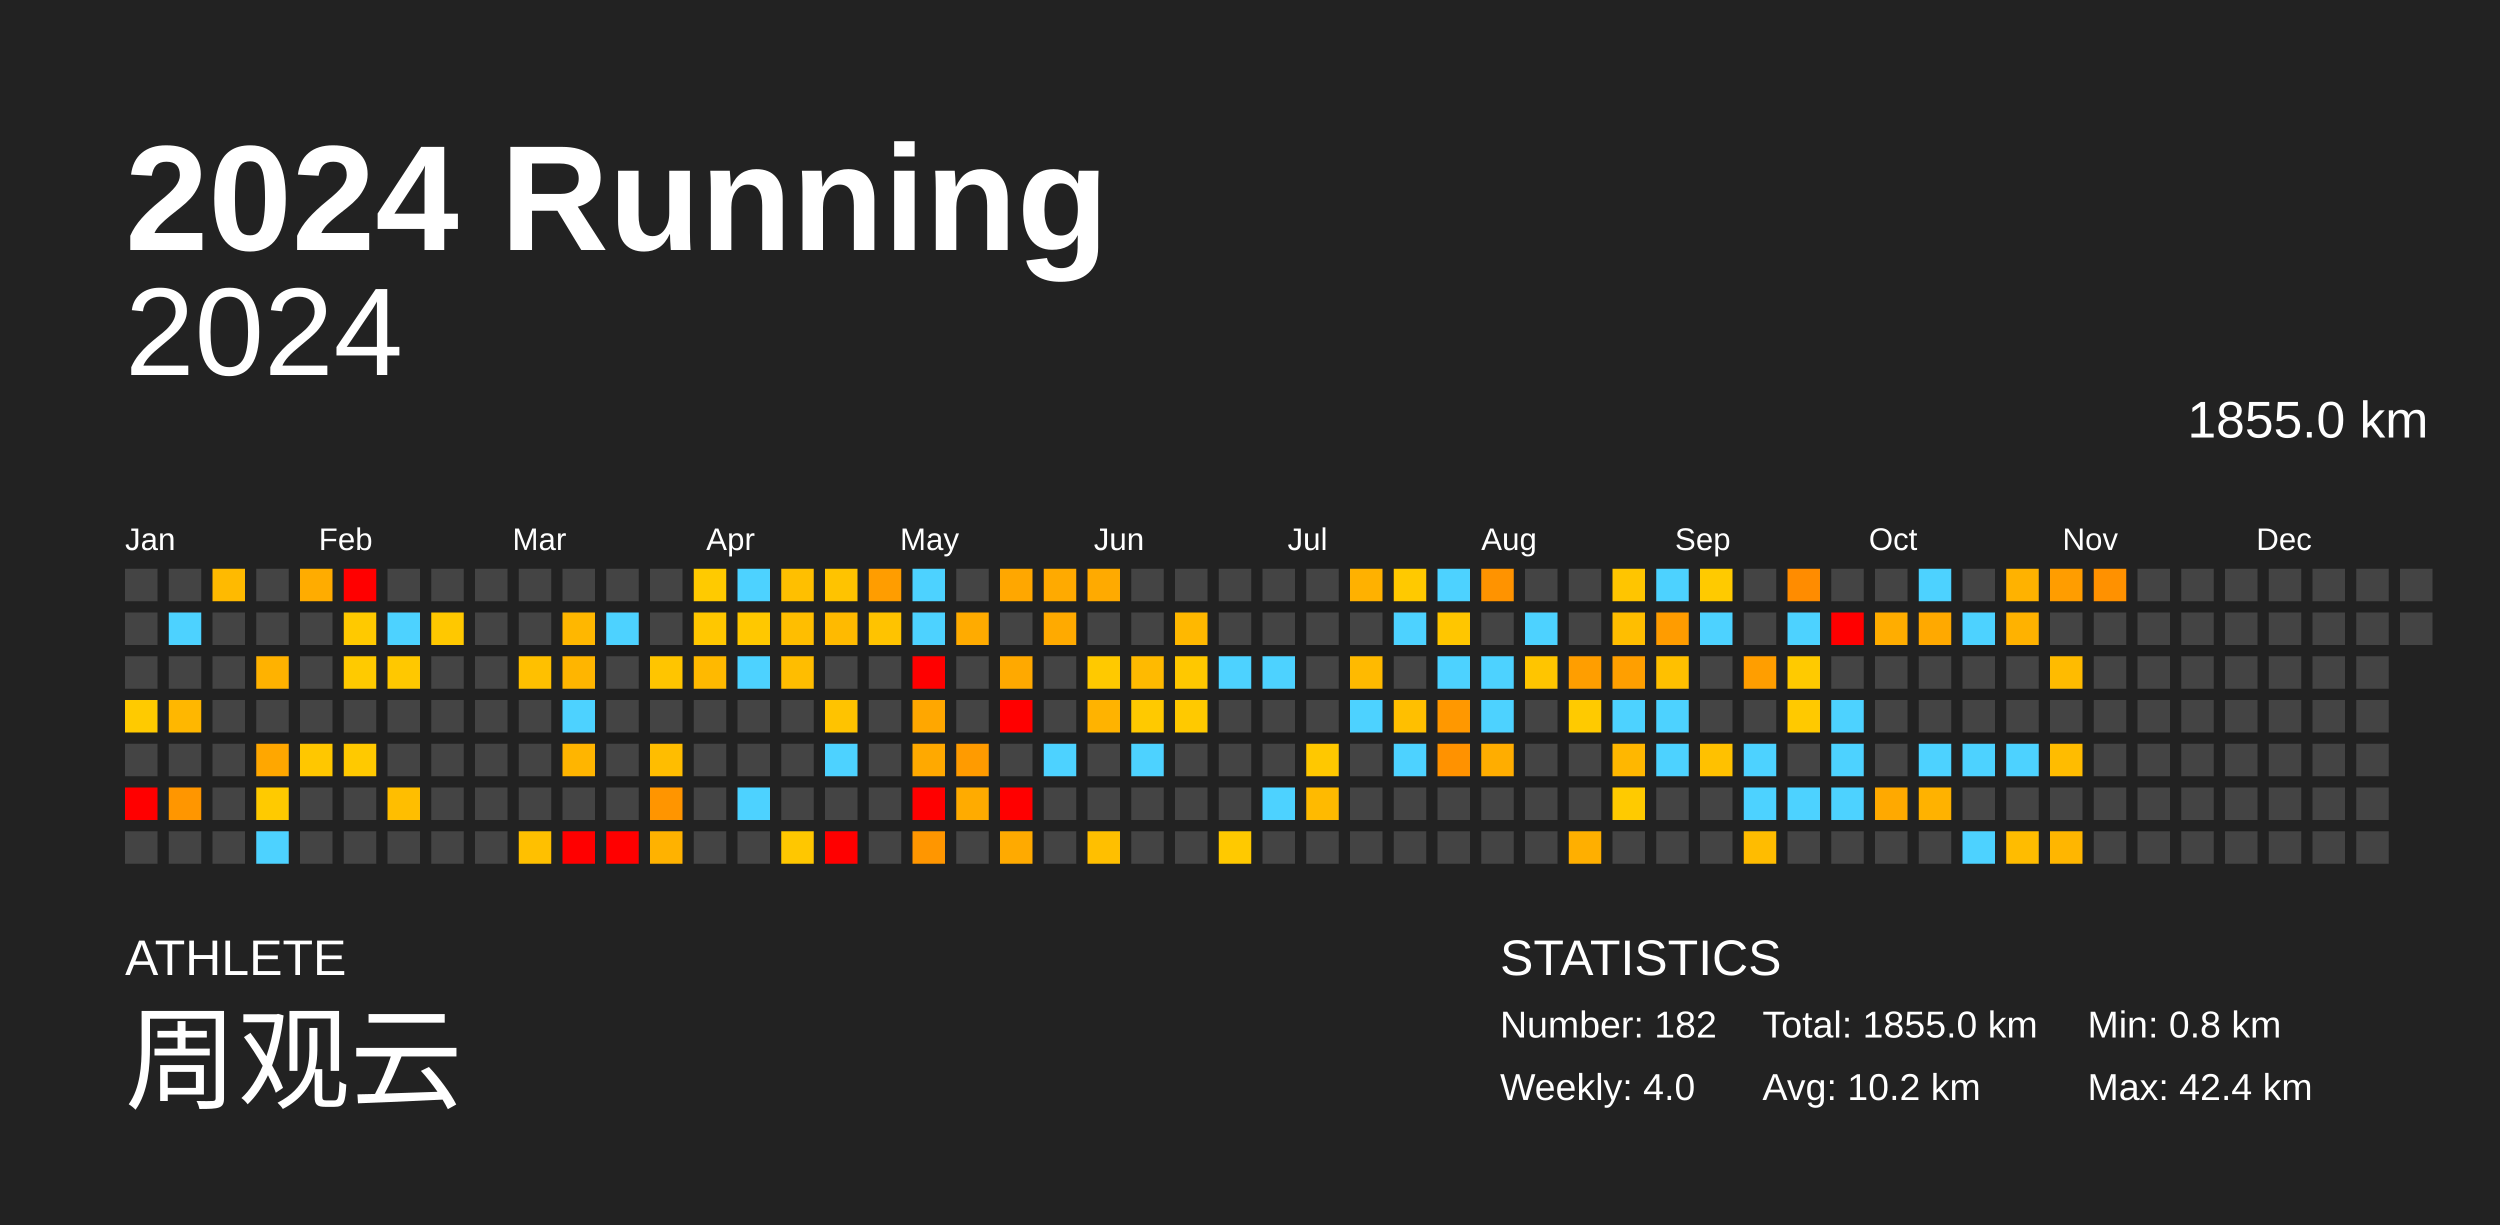
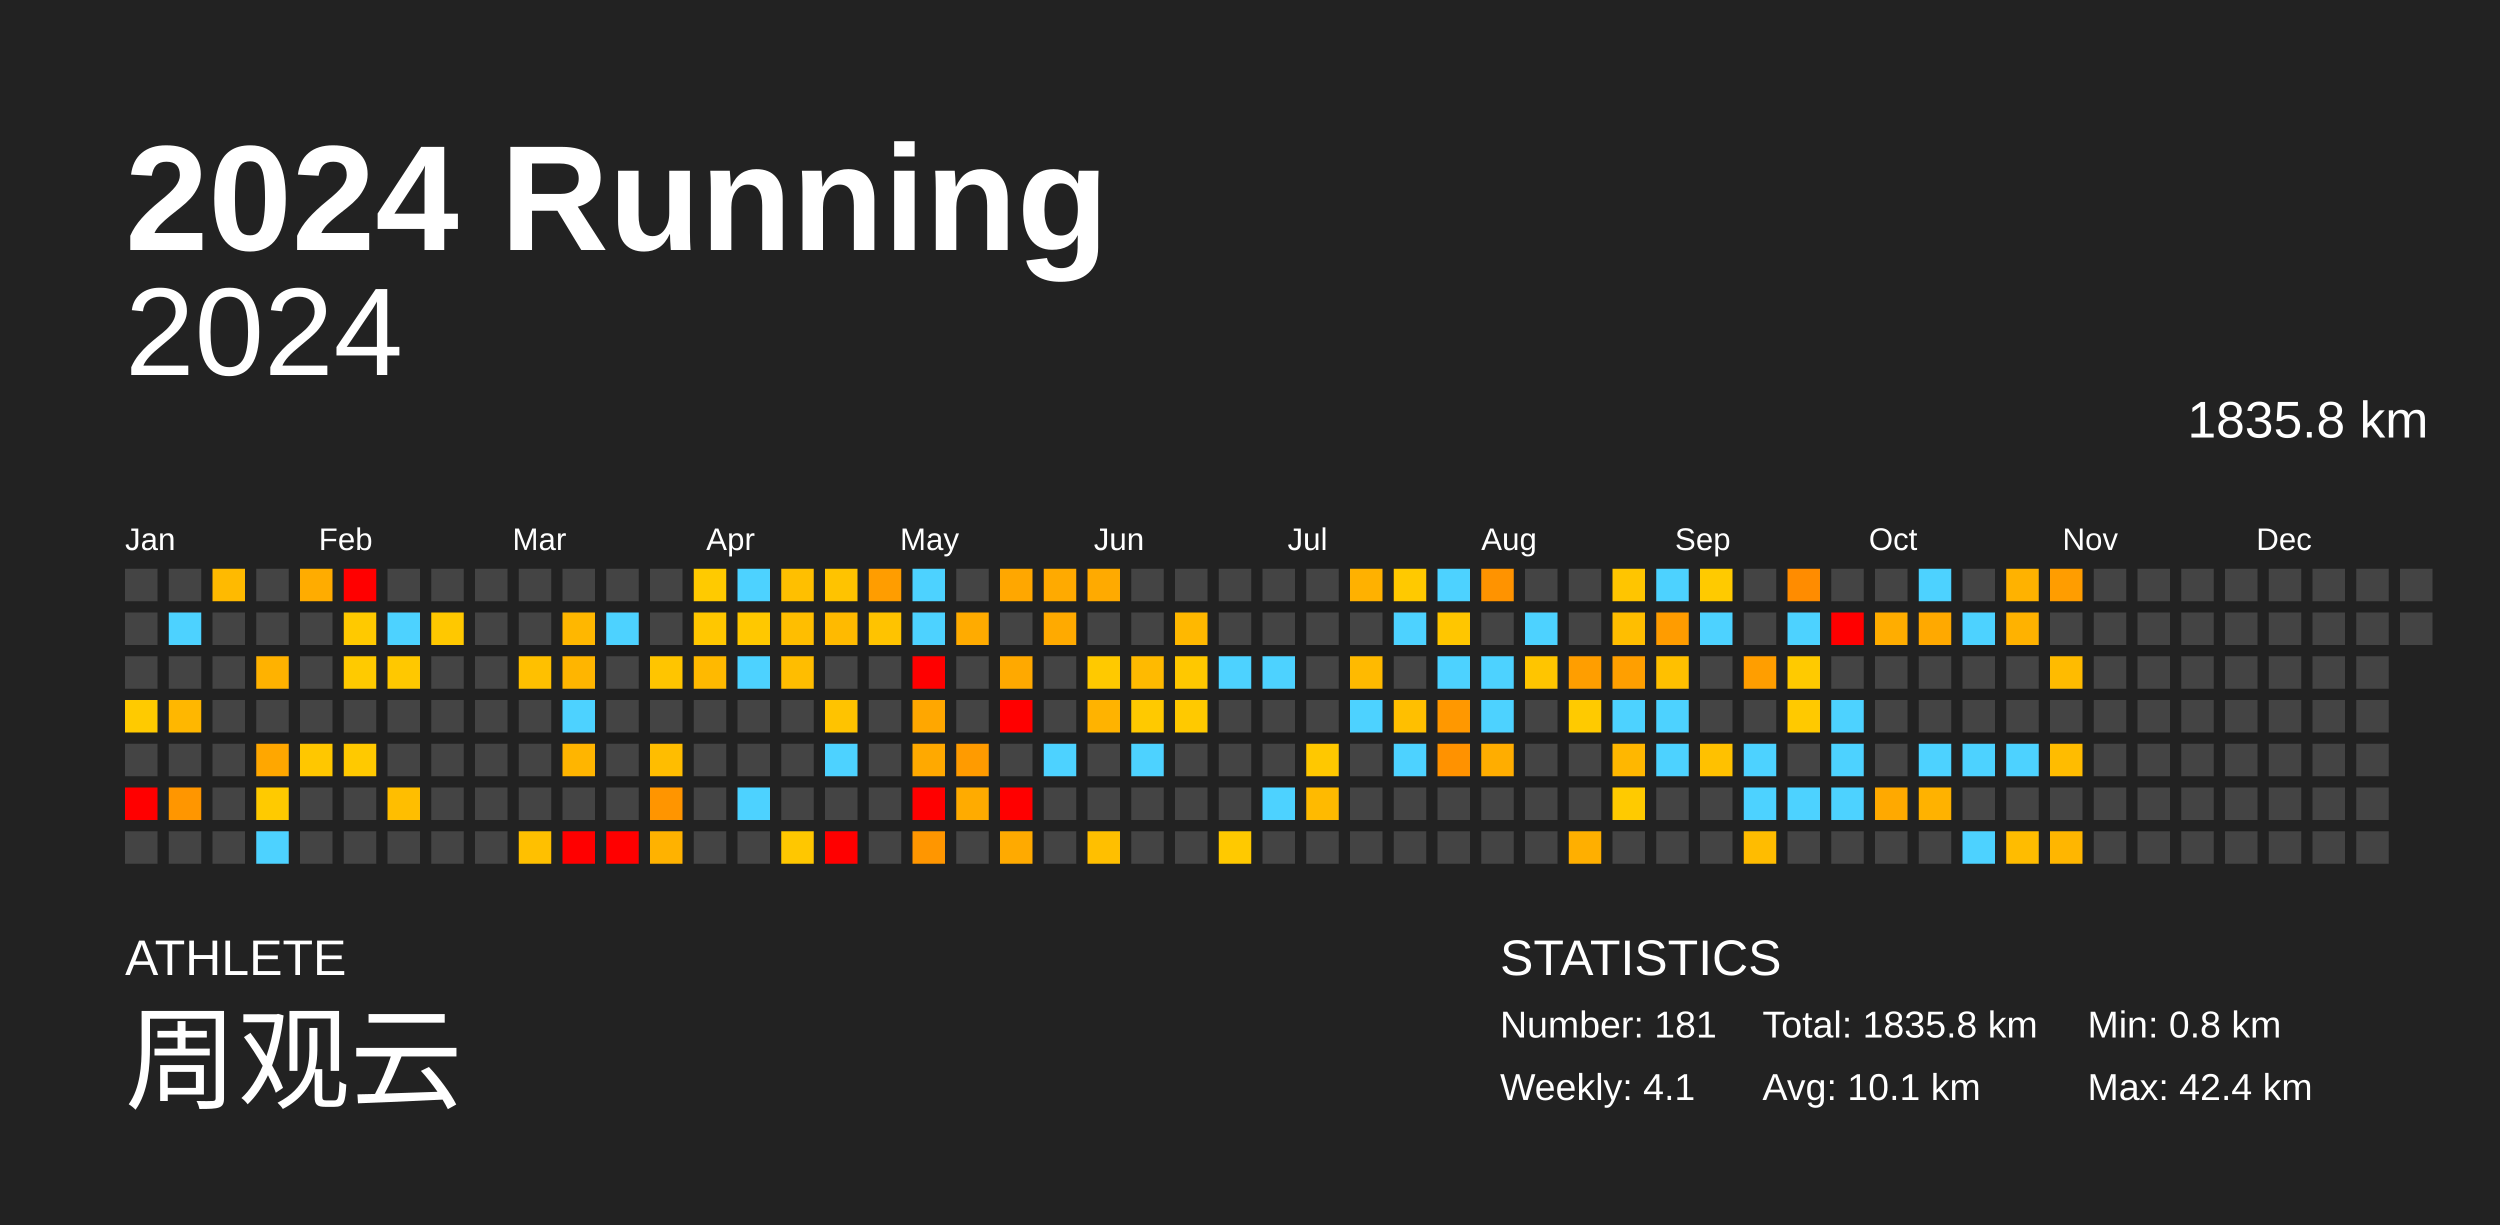
<svg xmlns="http://www.w3.org/2000/svg" baseProfile="full" height="98mm" version="1.1" viewBox="0,0,200,98" width="200mm">
  <defs />
  <rect fill="#222222" height="98" width="200" x="0" y="0" />
  <text fill="#FFFFFF" style="font-size:12px; font-family:Arial; font-weight:bold;" x="10" y="20">2024 Running</text>
  <text fill="#FFFFFF" style="font-size:4px; font-family:Arial" x="10" y="78">ATHLETE</text>
  <text fill="#FFFFFF" style="font-size:9px; font-family:Arial" x="10" y="88">周观云</text>
  <text fill="#FFFFFF" style="font-size:4px; font-family:Arial" x="120" y="78">STATISTICS</text>
-   <text fill="#FFFFFF" style="font-size:3px; font-family:Arial" x="120" y="83">Number: 182</text>
-   <text fill="#FFFFFF" style="font-size:3px; font-family:Arial" x="120" y="88">Weekly: 4.0</text>
-   <text fill="#FFFFFF" style="font-size:3px; font-family:Arial" x="141" y="83">Total: 1855.0 km</text>
-   <text fill="#FFFFFF" style="font-size:3px; font-family:Arial" x="141" y="88">Avg: 10.2 km</text>
+   <text fill="#FFFFFF" style="font-size:3px; font-family:Arial" x="120" y="83">Number: 181</text>
+   <text fill="#FFFFFF" style="font-size:3px; font-family:Arial" x="120" y="88">Weekly: 4.1</text>
+   <text fill="#FFFFFF" style="font-size:3px; font-family:Arial" x="141" y="83">Total: 1835.8 km</text>
+   <text fill="#FFFFFF" style="font-size:3px; font-family:Arial" x="141" y="88">Avg: 10.1 km</text>
  <text fill="#FFFFFF" style="font-size:3px; font-family:Arial" x="167" y="83">Min: 0.8 km</text>
  <text fill="#FFFFFF" style="font-size:3px; font-family:Arial" x="167" y="88">Max: 42.4 km</text>
  <text alignment-baseline="hanging" fill="#FFFFFF" style="font-size:10.0px; font-family:Arial;" x="10" y="30">2024</text>
-   <text alignment-baseline="hanging" fill="#FFFFFF" style="font-size:4.125px; font-family:Arial;" x="175" y="35">1855.0 km</text>
+   <text alignment-baseline="hanging" fill="#FFFFFF" style="font-size:4.125px; font-family:Arial;" x="175" y="35">1835.8 km</text>
  <text fill="#FFFFFF" style="font-size:2.5px; font-family:Arial" x="10.0" y="44">Jan</text>
  <text fill="#FFFFFF" style="font-size:2.5px; font-family:Arial" x="25.5" y="44">Feb</text>
  <text fill="#FFFFFF" style="font-size:2.5px; font-family:Arial" x="41.0" y="44">Mar</text>
  <text fill="#FFFFFF" style="font-size:2.5px; font-family:Arial" x="56.5" y="44">Apr</text>
  <text fill="#FFFFFF" style="font-size:2.5px; font-family:Arial" x="72.0" y="44">May</text>
  <text fill="#FFFFFF" style="font-size:2.5px; font-family:Arial" x="87.5" y="44">Jun</text>
  <text fill="#FFFFFF" style="font-size:2.5px; font-family:Arial" x="103.0" y="44">Jul</text>
  <text fill="#FFFFFF" style="font-size:2.5px; font-family:Arial" x="118.5" y="44">Aug</text>
  <text fill="#FFFFFF" style="font-size:2.5px; font-family:Arial" x="134.0" y="44">Sep</text>
  <text fill="#FFFFFF" style="font-size:2.5px; font-family:Arial" x="149.5" y="44">Oct</text>
  <text fill="#FFFFFF" style="font-size:2.5px; font-family:Arial" x="165.0" y="44">Nov</text>
  <text fill="#FFFFFF" style="font-size:2.5px; font-family:Arial" x="180.5" y="44">Dec</text>
  <rect fill="#444444" height="2.6" width="2.6" x="10.0" y="45.5" />
  <rect fill="#444444" height="2.6" width="2.6" x="10.0" y="49.0" />
  <rect fill="#444444" height="2.6" width="2.6" x="10.0" y="52.5" />
  <rect fill="#ffca00" height="2.6" width="2.6" x="10.0" y="56.0" />
  <rect fill="#444444" height="2.6" width="2.6" x="10.0" y="59.5" />
  <rect fill="red" height="2.6" width="2.6" x="10.0" y="63.0" />
  <rect fill="#444444" height="2.6" width="2.6" x="10.0" y="66.5" />
  <rect fill="#444444" height="2.6" width="2.6" x="13.5" y="45.5" />
  <rect fill="#4dd2ff" height="2.6" width="2.6" x="13.5" y="49.0" />
  <rect fill="#444444" height="2.6" width="2.6" x="13.5" y="52.5" />
  <rect fill="#ffb700" height="2.6" width="2.6" x="13.5" y="56.0" />
  <rect fill="#444444" height="2.6" width="2.6" x="13.5" y="59.5" />
  <rect fill="#ff9600" height="2.6" width="2.6" x="13.5" y="63.0" />
  <rect fill="#444444" height="2.6" width="2.6" x="13.5" y="66.5" />
  <rect fill="#ffba00" height="2.6" width="2.6" x="17.0" y="45.5" />
  <rect fill="#444444" height="2.6" width="2.6" x="17.0" y="49.0" />
  <rect fill="#444444" height="2.6" width="2.6" x="17.0" y="52.5" />
  <rect fill="#444444" height="2.6" width="2.6" x="17.0" y="56.0" />
  <rect fill="#444444" height="2.6" width="2.6" x="17.0" y="59.5" />
  <rect fill="#444444" height="2.6" width="2.6" x="17.0" y="63.0" />
  <rect fill="#444444" height="2.6" width="2.6" x="17.0" y="66.5" />
  <rect fill="#444444" height="2.6" width="2.6" x="20.5" y="45.5" />
  <rect fill="#444444" height="2.6" width="2.6" x="20.5" y="49.0" />
  <rect fill="#ffb200" height="2.6" width="2.6" x="20.5" y="52.5" />
  <rect fill="#444444" height="2.6" width="2.6" x="20.5" y="56.0" />
  <rect fill="#ffa700" height="2.6" width="2.6" x="20.5" y="59.5" />
  <rect fill="#ffca00" height="2.6" width="2.6" x="20.5" y="63.0" />
  <rect fill="#4dd2ff" height="2.6" width="2.6" x="20.5" y="66.5" />
  <rect fill="#ffac00" height="2.6" width="2.6" x="24.0" y="45.5" />
  <rect fill="#444444" height="2.6" width="2.6" x="24.0" y="49.0" />
  <rect fill="#444444" height="2.6" width="2.6" x="24.0" y="52.5" />
  <rect fill="#444444" height="2.6" width="2.6" x="24.0" y="56.0" />
  <rect fill="#ffc700" height="2.6" width="2.6" x="24.0" y="59.5" />
  <rect fill="#444444" height="2.6" width="2.6" x="24.0" y="63.0" />
  <rect fill="#444444" height="2.6" width="2.6" x="24.0" y="66.5" />
  <rect fill="red" height="2.6" width="2.6" x="27.5" y="45.5" />
  <rect fill="#ffc900" height="2.6" width="2.6" x="27.5" y="49.0" />
  <rect fill="#ffca00" height="2.6" width="2.6" x="27.5" y="52.5" />
  <rect fill="#444444" height="2.6" width="2.6" x="27.5" y="56.0" />
  <rect fill="#ffc900" height="2.6" width="2.6" x="27.5" y="59.5" />
  <rect fill="#444444" height="2.6" width="2.6" x="27.5" y="63.0" />
  <rect fill="#444444" height="2.6" width="2.6" x="27.5" y="66.5" />
  <rect fill="#444444" height="2.6" width="2.6" x="31.0" y="45.5" />
  <rect fill="#4dd2ff" height="2.6" width="2.6" x="31.0" y="49.0" />
  <rect fill="#ffc800" height="2.6" width="2.6" x="31.0" y="52.5" />
  <rect fill="#444444" height="2.6" width="2.6" x="31.0" y="56.0" />
  <rect fill="#444444" height="2.6" width="2.6" x="31.0" y="59.5" />
  <rect fill="#ffbe00" height="2.6" width="2.6" x="31.0" y="63.0" />
  <rect fill="#444444" height="2.6" width="2.6" x="31.0" y="66.5" />
  <rect fill="#444444" height="2.6" width="2.6" x="34.5" y="45.5" />
  <rect fill="#ffc800" height="2.6" width="2.6" x="34.5" y="49.0" />
  <rect fill="#444444" height="2.6" width="2.6" x="34.5" y="52.5" />
  <rect fill="#444444" height="2.6" width="2.6" x="34.5" y="56.0" />
  <rect fill="#444444" height="2.6" width="2.6" x="34.5" y="59.5" />
  <rect fill="#444444" height="2.6" width="2.6" x="34.5" y="63.0" />
  <rect fill="#444444" height="2.6" width="2.6" x="34.5" y="66.5" />
  <rect fill="#444444" height="2.6" width="2.6" x="38.0" y="45.5" />
  <rect fill="#444444" height="2.6" width="2.6" x="38.0" y="49.0" />
  <rect fill="#444444" height="2.6" width="2.6" x="38.0" y="52.5" />
  <rect fill="#444444" height="2.6" width="2.6" x="38.0" y="56.0" />
  <rect fill="#444444" height="2.6" width="2.6" x="38.0" y="59.5" />
  <rect fill="#444444" height="2.6" width="2.6" x="38.0" y="63.0" />
  <rect fill="#444444" height="2.6" width="2.6" x="38.0" y="66.5" />
  <rect fill="#444444" height="2.6" width="2.6" x="41.5" y="45.5" />
  <rect fill="#444444" height="2.6" width="2.6" x="41.5" y="49.0" />
  <rect fill="#ffc000" height="2.6" width="2.6" x="41.5" y="52.5" />
  <rect fill="#444444" height="2.6" width="2.6" x="41.5" y="56.0" />
  <rect fill="#444444" height="2.6" width="2.6" x="41.5" y="59.5" />
  <rect fill="#444444" height="2.6" width="2.6" x="41.5" y="63.0" />
  <rect fill="#ffc000" height="2.6" width="2.6" x="41.5" y="66.5" />
  <rect fill="#444444" height="2.6" width="2.6" x="45.0" y="45.5" />
  <rect fill="#ffb700" height="2.6" width="2.6" x="45.0" y="49.0" />
  <rect fill="#ffb500" height="2.6" width="2.6" x="45.0" y="52.5" />
  <rect fill="#4dd2ff" height="2.6" width="2.6" x="45.0" y="56.0" />
  <rect fill="#ffb500" height="2.6" width="2.6" x="45.0" y="59.5" />
  <rect fill="#444444" height="2.6" width="2.6" x="45.0" y="63.0" />
  <rect fill="red" height="2.6" width="2.6" x="45.0" y="66.5" />
  <rect fill="#444444" height="2.6" width="2.6" x="48.5" y="45.5" />
  <rect fill="#4dd2ff" height="2.6" width="2.6" x="48.5" y="49.0" />
  <rect fill="#444444" height="2.6" width="2.6" x="48.5" y="52.5" />
  <rect fill="#444444" height="2.6" width="2.6" x="48.5" y="56.0" />
  <rect fill="#444444" height="2.6" width="2.6" x="48.5" y="59.5" />
  <rect fill="#444444" height="2.6" width="2.6" x="48.5" y="63.0" />
  <rect fill="red" height="2.6" width="2.6" x="48.5" y="66.5" />
  <rect fill="#444444" height="2.6" width="2.6" x="52.0" y="45.5" />
  <rect fill="#444444" height="2.6" width="2.6" x="52.0" y="49.0" />
  <rect fill="#ffc500" height="2.6" width="2.6" x="52.0" y="52.5" />
  <rect fill="#444444" height="2.6" width="2.6" x="52.0" y="56.0" />
  <rect fill="#ffbd00" height="2.6" width="2.6" x="52.0" y="59.5" />
  <rect fill="#ff9500" height="2.6" width="2.6" x="52.0" y="63.0" />
  <rect fill="#ffb200" height="2.6" width="2.6" x="52.0" y="66.5" />
  <rect fill="#ffca00" height="2.6" width="2.6" x="55.5" y="45.5" />
  <rect fill="#ffc700" height="2.6" width="2.6" x="55.5" y="49.0" />
  <rect fill="#ffb900" height="2.6" width="2.6" x="55.5" y="52.5" />
  <rect fill="#444444" height="2.6" width="2.6" x="55.5" y="56.0" />
  <rect fill="#444444" height="2.6" width="2.6" x="55.5" y="59.5" />
  <rect fill="#444444" height="2.6" width="2.6" x="55.5" y="63.0" />
  <rect fill="#444444" height="2.6" width="2.6" x="55.5" y="66.5" />
  <rect fill="#4dd2ff" height="2.6" width="2.6" x="59.0" y="45.5" />
  <rect fill="#ffc800" height="2.6" width="2.6" x="59.0" y="49.0" />
  <rect fill="#4dd2ff" height="2.6" width="2.6" x="59.0" y="52.5" />
  <rect fill="#444444" height="2.6" width="2.6" x="59.0" y="56.0" />
  <rect fill="#444444" height="2.6" width="2.6" x="59.0" y="59.5" />
  <rect fill="#4dd2ff" height="2.6" width="2.6" x="59.0" y="63.0" />
  <rect fill="#444444" height="2.6" width="2.6" x="59.0" y="66.5" />
  <rect fill="#ffbf00" height="2.6" width="2.6" x="62.5" y="45.5" />
  <rect fill="#ffbe00" height="2.6" width="2.6" x="62.5" y="49.0" />
  <rect fill="#ffbd00" height="2.6" width="2.6" x="62.5" y="52.5" />
  <rect fill="#444444" height="2.6" width="2.6" x="62.5" y="56.0" />
  <rect fill="#444444" height="2.6" width="2.6" x="62.5" y="59.5" />
  <rect fill="#444444" height="2.6" width="2.6" x="62.5" y="63.0" />
  <rect fill="#ffc700" height="2.6" width="2.6" x="62.5" y="66.5" />
  <rect fill="#ffc300" height="2.6" width="2.6" x="66.0" y="45.5" />
  <rect fill="#ffba00" height="2.6" width="2.6" x="66.0" y="49.0" />
  <rect fill="#444444" height="2.6" width="2.6" x="66.0" y="52.5" />
  <rect fill="#ffc300" height="2.6" width="2.6" x="66.0" y="56.0" />
  <rect fill="#4dd2ff" height="2.6" width="2.6" x="66.0" y="59.5" />
  <rect fill="#444444" height="2.6" width="2.6" x="66.0" y="63.0" />
  <rect fill="red" height="2.6" width="2.6" x="66.0" y="66.5" />
  <rect fill="#ff9d00" height="2.6" width="2.6" x="69.5" y="45.5" />
  <rect fill="#ffc300" height="2.6" width="2.6" x="69.5" y="49.0" />
  <rect fill="#444444" height="2.6" width="2.6" x="69.5" y="52.5" />
  <rect fill="#444444" height="2.6" width="2.6" x="69.5" y="56.0" />
  <rect fill="#444444" height="2.6" width="2.6" x="69.5" y="59.5" />
  <rect fill="#444444" height="2.6" width="2.6" x="69.5" y="63.0" />
  <rect fill="#444444" height="2.6" width="2.6" x="69.5" y="66.5" />
  <rect fill="#4dd2ff" height="2.6" width="2.6" x="73.0" y="45.5" />
  <rect fill="#4dd2ff" height="2.6" width="2.6" x="73.0" y="49.0" />
  <rect fill="red" height="2.6" width="2.6" x="73.0" y="52.5" />
  <rect fill="#ffa700" height="2.6" width="2.6" x="73.0" y="56.0" />
  <rect fill="#ffa900" height="2.6" width="2.6" x="73.0" y="59.5" />
  <rect fill="red" height="2.6" width="2.6" x="73.0" y="63.0" />
  <rect fill="#ff9600" height="2.6" width="2.6" x="73.0" y="66.5" />
  <rect fill="#444444" height="2.6" width="2.6" x="76.5" y="45.5" />
  <rect fill="#ffab00" height="2.6" width="2.6" x="76.5" y="49.0" />
  <rect fill="#444444" height="2.6" width="2.6" x="76.5" y="52.5" />
  <rect fill="#444444" height="2.6" width="2.6" x="76.5" y="56.0" />
  <rect fill="#ff9b00" height="2.6" width="2.6" x="76.5" y="59.5" />
  <rect fill="#ffab00" height="2.6" width="2.6" x="76.5" y="63.0" />
  <rect fill="#444444" height="2.6" width="2.6" x="76.5" y="66.5" />
  <rect fill="#ffa700" height="2.6" width="2.6" x="80.0" y="45.5" />
  <rect fill="#444444" height="2.6" width="2.6" x="80.0" y="49.0" />
  <rect fill="#ffa900" height="2.6" width="2.6" x="80.0" y="52.5" />
  <rect fill="red" height="2.6" width="2.6" x="80.0" y="56.0" />
  <rect fill="#444444" height="2.6" width="2.6" x="80.0" y="59.5" />
  <rect fill="red" height="2.6" width="2.6" x="80.0" y="63.0" />
  <rect fill="#ffaa00" height="2.6" width="2.6" x="80.0" y="66.5" />
  <rect fill="#ffaa00" height="2.6" width="2.6" x="83.5" y="45.5" />
  <rect fill="#ffaa00" height="2.6" width="2.6" x="83.5" y="49.0" />
  <rect fill="#444444" height="2.6" width="2.6" x="83.5" y="52.5" />
  <rect fill="#444444" height="2.6" width="2.6" x="83.5" y="56.0" />
  <rect fill="#4dd2ff" height="2.6" width="2.6" x="83.5" y="59.5" />
  <rect fill="#444444" height="2.6" width="2.6" x="83.5" y="63.0" />
  <rect fill="#444444" height="2.6" width="2.6" x="83.5" y="66.5" />
  <rect fill="#ffaa00" height="2.6" width="2.6" x="87.0" y="45.5" />
  <rect fill="#444444" height="2.6" width="2.6" x="87.0" y="49.0" />
  <rect fill="#ffc900" height="2.6" width="2.6" x="87.0" y="52.5" />
  <rect fill="#ffb300" height="2.6" width="2.6" x="87.0" y="56.0" />
  <rect fill="#444444" height="2.6" width="2.6" x="87.0" y="59.5" />
  <rect fill="#444444" height="2.6" width="2.6" x="87.0" y="63.0" />
  <rect fill="#ffbf00" height="2.6" width="2.6" x="87.0" y="66.5" />
  <rect fill="#444444" height="2.6" width="2.6" x="90.5" y="45.5" />
  <rect fill="#444444" height="2.6" width="2.6" x="90.5" y="49.0" />
  <rect fill="#ffba00" height="2.6" width="2.6" x="90.5" y="52.5" />
  <rect fill="#ffc900" height="2.6" width="2.6" x="90.5" y="56.0" />
  <rect fill="#4dd2ff" height="2.6" width="2.6" x="90.5" y="59.5" />
  <rect fill="#444444" height="2.6" width="2.6" x="90.5" y="63.0" />
  <rect fill="#444444" height="2.6" width="2.6" x="90.5" y="66.5" />
  <rect fill="#444444" height="2.6" width="2.6" x="94.0" y="45.5" />
  <rect fill="#ffb800" height="2.6" width="2.6" x="94.0" y="49.0" />
  <rect fill="#ffc800" height="2.6" width="2.6" x="94.0" y="52.5" />
  <rect fill="#ffc900" height="2.6" width="2.6" x="94.0" y="56.0" />
  <rect fill="#444444" height="2.6" width="2.6" x="94.0" y="59.5" />
  <rect fill="#444444" height="2.6" width="2.6" x="94.0" y="63.0" />
  <rect fill="#444444" height="2.6" width="2.6" x="94.0" y="66.5" />
  <rect fill="#444444" height="2.6" width="2.6" x="97.5" y="45.5" />
  <rect fill="#444444" height="2.6" width="2.6" x="97.5" y="49.0" />
  <rect fill="#4dd2ff" height="2.6" width="2.6" x="97.5" y="52.5" />
  <rect fill="#444444" height="2.6" width="2.6" x="97.5" y="56.0" />
  <rect fill="#444444" height="2.6" width="2.6" x="97.5" y="59.5" />
  <rect fill="#444444" height="2.6" width="2.6" x="97.5" y="63.0" />
  <rect fill="#ffc900" height="2.6" width="2.6" x="97.5" y="66.5" />
  <rect fill="#444444" height="2.6" width="2.6" x="101.0" y="45.5" />
  <rect fill="#444444" height="2.6" width="2.6" x="101.0" y="49.0" />
  <rect fill="#4dd2ff" height="2.6" width="2.6" x="101.0" y="52.5" />
  <rect fill="#444444" height="2.6" width="2.6" x="101.0" y="56.0" />
  <rect fill="#444444" height="2.6" width="2.6" x="101.0" y="59.5" />
  <rect fill="#4dd2ff" height="2.6" width="2.6" x="101.0" y="63.0" />
  <rect fill="#444444" height="2.6" width="2.6" x="101.0" y="66.5" />
  <rect fill="#444444" height="2.6" width="2.6" x="104.5" y="45.5" />
  <rect fill="#444444" height="2.6" width="2.6" x="104.5" y="49.0" />
  <rect fill="#444444" height="2.6" width="2.6" x="104.5" y="52.5" />
  <rect fill="#444444" height="2.6" width="2.6" x="104.5" y="56.0" />
  <rect fill="#ffc800" height="2.6" width="2.6" x="104.5" y="59.5" />
  <rect fill="#ffba00" height="2.6" width="2.6" x="104.5" y="63.0" />
  <rect fill="#444444" height="2.6" width="2.6" x="104.5" y="66.5" />
  <rect fill="#ffb100" height="2.6" width="2.6" x="108.0" y="45.5" />
  <rect fill="#444444" height="2.6" width="2.6" x="108.0" y="49.0" />
  <rect fill="#ffba00" height="2.6" width="2.6" x="108.0" y="52.5" />
  <rect fill="#4dd2ff" height="2.6" width="2.6" x="108.0" y="56.0" />
  <rect fill="#444444" height="2.6" width="2.6" x="108.0" y="59.5" />
  <rect fill="#444444" height="2.6" width="2.6" x="108.0" y="63.0" />
  <rect fill="#444444" height="2.6" width="2.6" x="108.0" y="66.5" />
  <rect fill="#ffc900" height="2.6" width="2.6" x="111.5" y="45.5" />
  <rect fill="#4dd2ff" height="2.6" width="2.6" x="111.5" y="49.0" />
  <rect fill="#444444" height="2.6" width="2.6" x="111.5" y="52.5" />
  <rect fill="#ffbf00" height="2.6" width="2.6" x="111.5" y="56.0" />
  <rect fill="#4dd2ff" height="2.6" width="2.6" x="111.5" y="59.5" />
  <rect fill="#444444" height="2.6" width="2.6" x="111.5" y="63.0" />
  <rect fill="#444444" height="2.6" width="2.6" x="111.5" y="66.5" />
  <rect fill="#4dd2ff" height="2.6" width="2.6" x="115.0" y="45.5" />
  <rect fill="#ffc600" height="2.6" width="2.6" x="115.0" y="49.0" />
  <rect fill="#4dd2ff" height="2.6" width="2.6" x="115.0" y="52.5" />
  <rect fill="#ff9800" height="2.6" width="2.6" x="115.0" y="56.0" />
  <rect fill="#ff9200" height="2.6" width="2.6" x="115.0" y="59.5" />
  <rect fill="#444444" height="2.6" width="2.6" x="115.0" y="63.0" />
  <rect fill="#444444" height="2.6" width="2.6" x="115.0" y="66.5" />
  <rect fill="#ff9300" height="2.6" width="2.6" x="118.5" y="45.5" />
  <rect fill="#444444" height="2.6" width="2.6" x="118.5" y="49.0" />
  <rect fill="#4dd2ff" height="2.6" width="2.6" x="118.5" y="52.5" />
  <rect fill="#4dd2ff" height="2.6" width="2.6" x="118.5" y="56.0" />
  <rect fill="#ffad00" height="2.6" width="2.6" x="118.5" y="59.5" />
  <rect fill="#444444" height="2.6" width="2.6" x="118.5" y="63.0" />
  <rect fill="#444444" height="2.6" width="2.6" x="118.5" y="66.5" />
  <rect fill="#444444" height="2.6" width="2.6" x="122.0" y="45.5" />
  <rect fill="#4dd2ff" height="2.6" width="2.6" x="122.0" y="49.0" />
  <rect fill="#ffc500" height="2.6" width="2.6" x="122.0" y="52.5" />
  <rect fill="#444444" height="2.6" width="2.6" x="122.0" y="56.0" />
  <rect fill="#444444" height="2.6" width="2.6" x="122.0" y="59.5" />
  <rect fill="#444444" height="2.6" width="2.6" x="122.0" y="63.0" />
  <rect fill="#444444" height="2.6" width="2.6" x="122.0" y="66.5" />
  <rect fill="#444444" height="2.6" width="2.6" x="125.5" y="45.5" />
  <rect fill="#444444" height="2.6" width="2.6" x="125.5" y="49.0" />
  <rect fill="#ff9e00" height="2.6" width="2.6" x="125.5" y="52.5" />
  <rect fill="#ffca00" height="2.6" width="2.6" x="125.5" y="56.0" />
  <rect fill="#444444" height="2.6" width="2.6" x="125.5" y="59.5" />
  <rect fill="#444444" height="2.6" width="2.6" x="125.5" y="63.0" />
  <rect fill="#ffaf00" height="2.6" width="2.6" x="125.5" y="66.5" />
  <rect fill="#ffc500" height="2.6" width="2.6" x="129.0" y="45.5" />
  <rect fill="#ffbe00" height="2.6" width="2.6" x="129.0" y="49.0" />
  <rect fill="#ff9f00" height="2.6" width="2.6" x="129.0" y="52.5" />
  <rect fill="#4dd2ff" height="2.6" width="2.6" x="129.0" y="56.0" />
  <rect fill="#ffb700" height="2.6" width="2.6" x="129.0" y="59.5" />
  <rect fill="#ffca00" height="2.6" width="2.6" x="129.0" y="63.0" />
  <rect fill="#444444" height="2.6" width="2.6" x="129.0" y="66.5" />
  <rect fill="#4dd2ff" height="2.6" width="2.6" x="132.5" y="45.5" />
  <rect fill="#ff9c00" height="2.6" width="2.6" x="132.5" y="49.0" />
  <rect fill="#ffc000" height="2.6" width="2.6" x="132.5" y="52.5" />
  <rect fill="#4dd2ff" height="2.6" width="2.6" x="132.5" y="56.0" />
  <rect fill="#4dd2ff" height="2.6" width="2.6" x="132.5" y="59.5" />
  <rect fill="#444444" height="2.6" width="2.6" x="132.5" y="63.0" />
  <rect fill="#444444" height="2.6" width="2.6" x="132.5" y="66.5" />
  <rect fill="#ffca00" height="2.6" width="2.6" x="136.0" y="45.5" />
  <rect fill="#4dd2ff" height="2.6" width="2.6" x="136.0" y="49.0" />
  <rect fill="#444444" height="2.6" width="2.6" x="136.0" y="52.5" />
  <rect fill="#444444" height="2.6" width="2.6" x="136.0" y="56.0" />
  <rect fill="#ffc100" height="2.6" width="2.6" x="136.0" y="59.5" />
  <rect fill="#444444" height="2.6" width="2.6" x="136.0" y="63.0" />
  <rect fill="#444444" height="2.6" width="2.6" x="136.0" y="66.5" />
  <rect fill="#444444" height="2.6" width="2.6" x="139.5" y="45.5" />
  <rect fill="#444444" height="2.6" width="2.6" x="139.5" y="49.0" />
  <rect fill="#ff9e00" height="2.6" width="2.6" x="139.5" y="52.5" />
  <rect fill="#444444" height="2.6" width="2.6" x="139.5" y="56.0" />
  <rect fill="#4dd2ff" height="2.6" width="2.6" x="139.5" y="59.5" />
  <rect fill="#4dd2ff" height="2.6" width="2.6" x="139.5" y="63.0" />
  <rect fill="#ffbc00" height="2.6" width="2.6" x="139.5" y="66.5" />
  <rect fill="#ff8c00" height="2.6" width="2.6" x="143.0" y="45.5" />
  <rect fill="#4dd2ff" height="2.6" width="2.6" x="143.0" y="49.0" />
  <rect fill="#ffca00" height="2.6" width="2.6" x="143.0" y="52.5" />
  <rect fill="#ffc900" height="2.6" width="2.6" x="143.0" y="56.0" />
  <rect fill="#444444" height="2.6" width="2.6" x="143.0" y="59.5" />
  <rect fill="#4dd2ff" height="2.6" width="2.6" x="143.0" y="63.0" />
  <rect fill="#444444" height="2.6" width="2.6" x="143.0" y="66.5" />
  <rect fill="#444444" height="2.6" width="2.6" x="146.5" y="45.5" />
  <rect fill="red" height="2.6" width="2.6" x="146.5" y="49.0" />
  <rect fill="#444444" height="2.6" width="2.6" x="146.5" y="52.5" />
  <rect fill="#4dd2ff" height="2.6" width="2.6" x="146.5" y="56.0" />
  <rect fill="#4dd2ff" height="2.6" width="2.6" x="146.5" y="59.5" />
  <rect fill="#4dd2ff" height="2.6" width="2.6" x="146.5" y="63.0" />
  <rect fill="#444444" height="2.6" width="2.6" x="146.5" y="66.5" />
  <rect fill="#444444" height="2.6" width="2.6" x="150.0" y="45.5" />
  <rect fill="#ffad00" height="2.6" width="2.6" x="150.0" y="49.0" />
  <rect fill="#444444" height="2.6" width="2.6" x="150.0" y="52.5" />
  <rect fill="#444444" height="2.6" width="2.6" x="150.0" y="56.0" />
  <rect fill="#444444" height="2.6" width="2.6" x="150.0" y="59.5" />
  <rect fill="#ffa900" height="2.6" width="2.6" x="150.0" y="63.0" />
  <rect fill="#444444" height="2.6" width="2.6" x="150.0" y="66.5" />
  <rect fill="#4dd2ff" height="2.6" width="2.6" x="153.5" y="45.5" />
  <rect fill="#ffa900" height="2.6" width="2.6" x="153.5" y="49.0" />
  <rect fill="#444444" height="2.6" width="2.6" x="153.5" y="52.5" />
  <rect fill="#444444" height="2.6" width="2.6" x="153.5" y="56.0" />
  <rect fill="#4dd2ff" height="2.6" width="2.6" x="153.5" y="59.5" />
  <rect fill="#ffb200" height="2.6" width="2.6" x="153.5" y="63.0" />
  <rect fill="#444444" height="2.6" width="2.6" x="153.5" y="66.5" />
  <rect fill="#444444" height="2.6" width="2.6" x="157.0" y="45.5" />
  <rect fill="#4dd2ff" height="2.6" width="2.6" x="157.0" y="49.0" />
  <rect fill="#444444" height="2.6" width="2.6" x="157.0" y="52.5" />
  <rect fill="#444444" height="2.6" width="2.6" x="157.0" y="56.0" />
  <rect fill="#4dd2ff" height="2.6" width="2.6" x="157.0" y="59.5" />
  <rect fill="#444444" height="2.6" width="2.6" x="157.0" y="63.0" />
  <rect fill="#4dd2ff" height="2.6" width="2.6" x="157.0" y="66.5" />
  <rect fill="#ffb200" height="2.6" width="2.6" x="160.5" y="45.5" />
  <rect fill="#ffb200" height="2.6" width="2.6" x="160.5" y="49.0" />
  <rect fill="#444444" height="2.6" width="2.6" x="160.5" y="52.5" />
  <rect fill="#444444" height="2.6" width="2.6" x="160.5" y="56.0" />
  <rect fill="#4dd2ff" height="2.6" width="2.6" x="160.5" y="59.5" />
  <rect fill="#444444" height="2.6" width="2.6" x="160.5" y="63.0" />
  <rect fill="#ffbc00" height="2.6" width="2.6" x="160.5" y="66.5" />
  <rect fill="#ff9d00" height="2.6" width="2.6" x="164.0" y="45.5" />
  <rect fill="#444444" height="2.6" width="2.6" x="164.0" y="49.0" />
  <rect fill="#ffbb00" height="2.6" width="2.6" x="164.0" y="52.5" />
  <rect fill="#444444" height="2.6" width="2.6" x="164.0" y="56.0" />
  <rect fill="#ffbc00" height="2.6" width="2.6" x="164.0" y="59.5" />
  <rect fill="#444444" height="2.6" width="2.6" x="164.0" y="63.0" />
  <rect fill="#ffb600" height="2.6" width="2.6" x="164.0" y="66.5" />
-   <rect fill="#ff9100" height="2.6" width="2.6" x="167.5" y="45.5" />
+   <rect fill="#444444" height="2.6" width="2.6" x="167.5" y="45.5" />
  <rect fill="#444444" height="2.6" width="2.6" x="167.5" y="49.0" />
  <rect fill="#444444" height="2.6" width="2.6" x="167.5" y="52.5" />
  <rect fill="#444444" height="2.6" width="2.6" x="167.5" y="56.0" />
  <rect fill="#444444" height="2.6" width="2.6" x="167.5" y="59.5" />
  <rect fill="#444444" height="2.6" width="2.6" x="167.5" y="63.0" />
  <rect fill="#444444" height="2.6" width="2.6" x="167.5" y="66.5" />
  <rect fill="#444444" height="2.6" width="2.6" x="171.0" y="45.5" />
  <rect fill="#444444" height="2.6" width="2.6" x="171.0" y="49.0" />
  <rect fill="#444444" height="2.6" width="2.6" x="171.0" y="52.5" />
  <rect fill="#444444" height="2.6" width="2.6" x="171.0" y="56.0" />
  <rect fill="#444444" height="2.6" width="2.6" x="171.0" y="59.5" />
  <rect fill="#444444" height="2.6" width="2.6" x="171.0" y="63.0" />
  <rect fill="#444444" height="2.6" width="2.6" x="171.0" y="66.5" />
  <rect fill="#444444" height="2.6" width="2.6" x="174.5" y="45.5" />
  <rect fill="#444444" height="2.6" width="2.6" x="174.5" y="49.0" />
  <rect fill="#444444" height="2.6" width="2.6" x="174.5" y="52.5" />
  <rect fill="#444444" height="2.6" width="2.6" x="174.5" y="56.0" />
  <rect fill="#444444" height="2.6" width="2.6" x="174.5" y="59.5" />
  <rect fill="#444444" height="2.6" width="2.6" x="174.5" y="63.0" />
  <rect fill="#444444" height="2.6" width="2.6" x="174.5" y="66.5" />
  <rect fill="#444444" height="2.6" width="2.6" x="178.0" y="45.5" />
  <rect fill="#444444" height="2.6" width="2.6" x="178.0" y="49.0" />
  <rect fill="#444444" height="2.6" width="2.6" x="178.0" y="52.5" />
  <rect fill="#444444" height="2.6" width="2.6" x="178.0" y="56.0" />
  <rect fill="#444444" height="2.6" width="2.6" x="178.0" y="59.5" />
  <rect fill="#444444" height="2.6" width="2.6" x="178.0" y="63.0" />
  <rect fill="#444444" height="2.6" width="2.6" x="178.0" y="66.5" />
  <rect fill="#444444" height="2.6" width="2.6" x="181.5" y="45.5" />
  <rect fill="#444444" height="2.6" width="2.6" x="181.5" y="49.0" />
  <rect fill="#444444" height="2.6" width="2.6" x="181.5" y="52.5" />
  <rect fill="#444444" height="2.6" width="2.6" x="181.5" y="56.0" />
  <rect fill="#444444" height="2.6" width="2.6" x="181.5" y="59.5" />
  <rect fill="#444444" height="2.6" width="2.6" x="181.5" y="63.0" />
  <rect fill="#444444" height="2.6" width="2.6" x="181.5" y="66.5" />
  <rect fill="#444444" height="2.6" width="2.6" x="185.0" y="45.5" />
  <rect fill="#444444" height="2.6" width="2.6" x="185.0" y="49.0" />
  <rect fill="#444444" height="2.6" width="2.6" x="185.0" y="52.5" />
  <rect fill="#444444" height="2.6" width="2.6" x="185.0" y="56.0" />
  <rect fill="#444444" height="2.6" width="2.6" x="185.0" y="59.5" />
  <rect fill="#444444" height="2.6" width="2.6" x="185.0" y="63.0" />
  <rect fill="#444444" height="2.6" width="2.6" x="185.0" y="66.5" />
  <rect fill="#444444" height="2.6" width="2.6" x="188.5" y="45.5" />
  <rect fill="#444444" height="2.6" width="2.6" x="188.5" y="49.0" />
  <rect fill="#444444" height="2.6" width="2.6" x="188.5" y="52.5" />
  <rect fill="#444444" height="2.6" width="2.6" x="188.5" y="56.0" />
  <rect fill="#444444" height="2.6" width="2.6" x="188.5" y="59.5" />
  <rect fill="#444444" height="2.6" width="2.6" x="188.5" y="63.0" />
  <rect fill="#444444" height="2.6" width="2.6" x="188.5" y="66.5" />
  <rect fill="#444444" height="2.6" width="2.6" x="192.0" y="45.5" />
  <rect fill="#444444" height="2.6" width="2.6" x="192.0" y="49.0" />
</svg>
